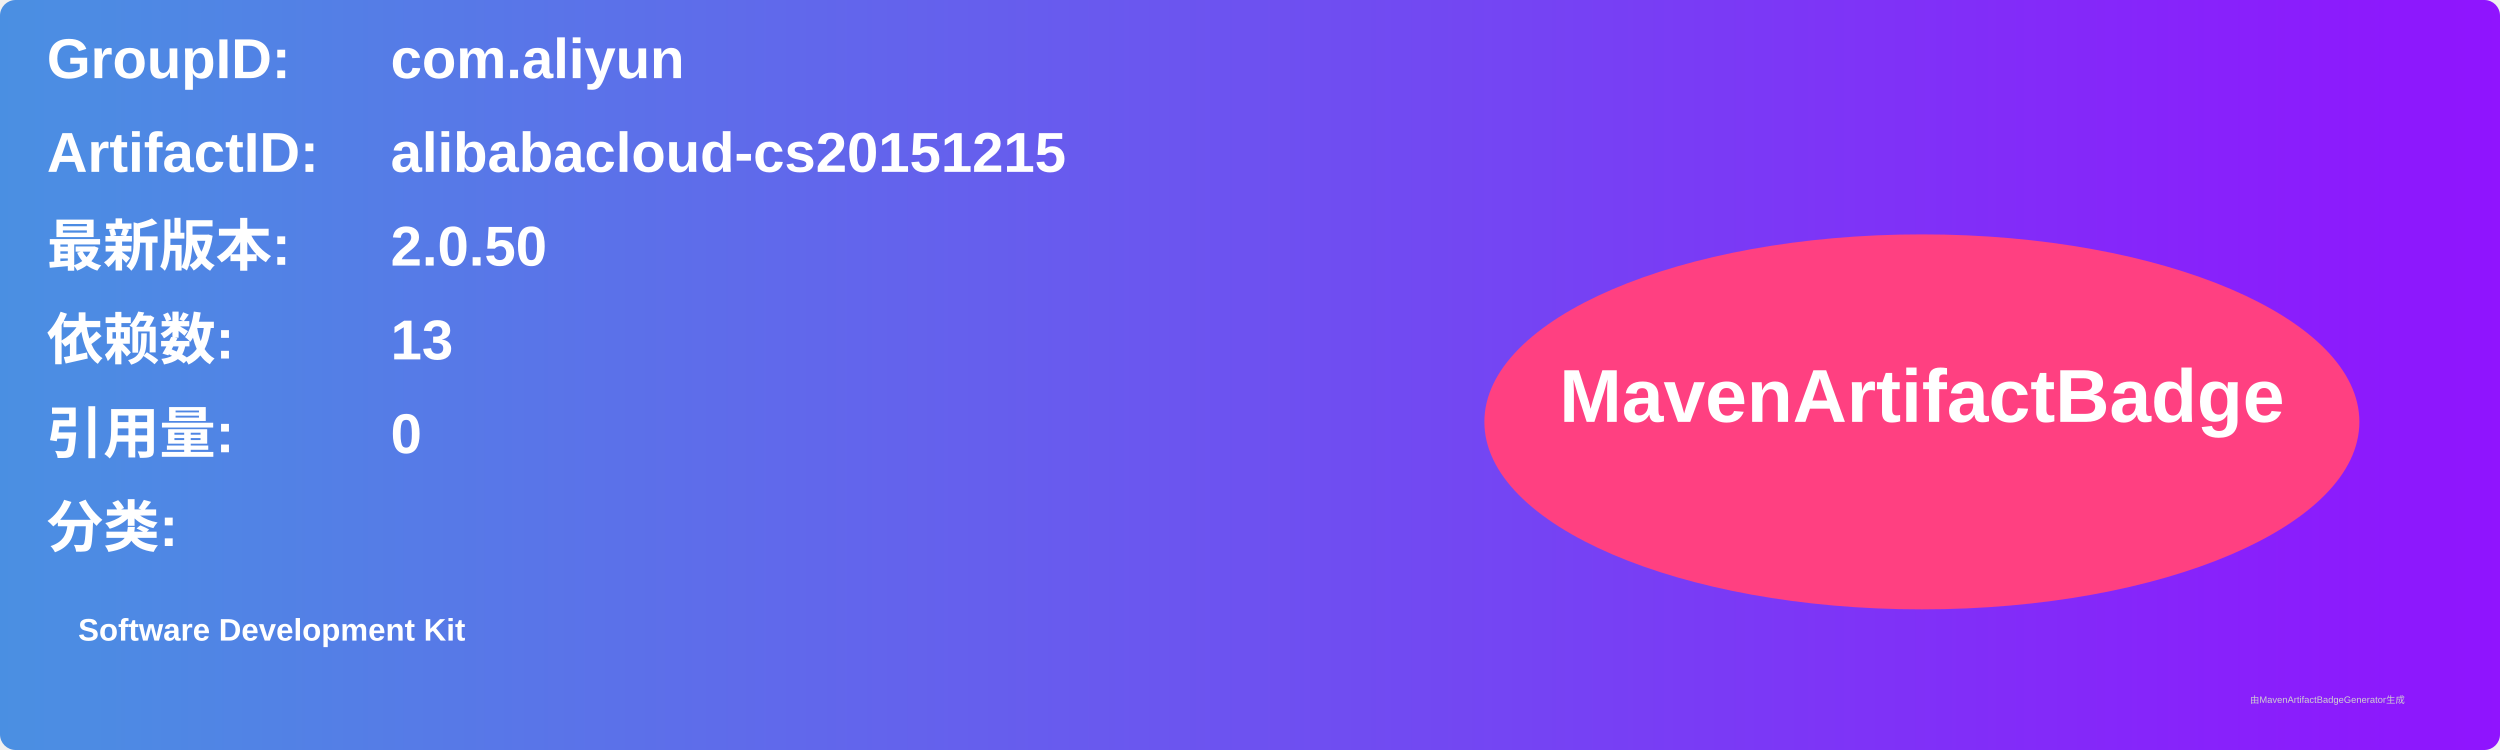
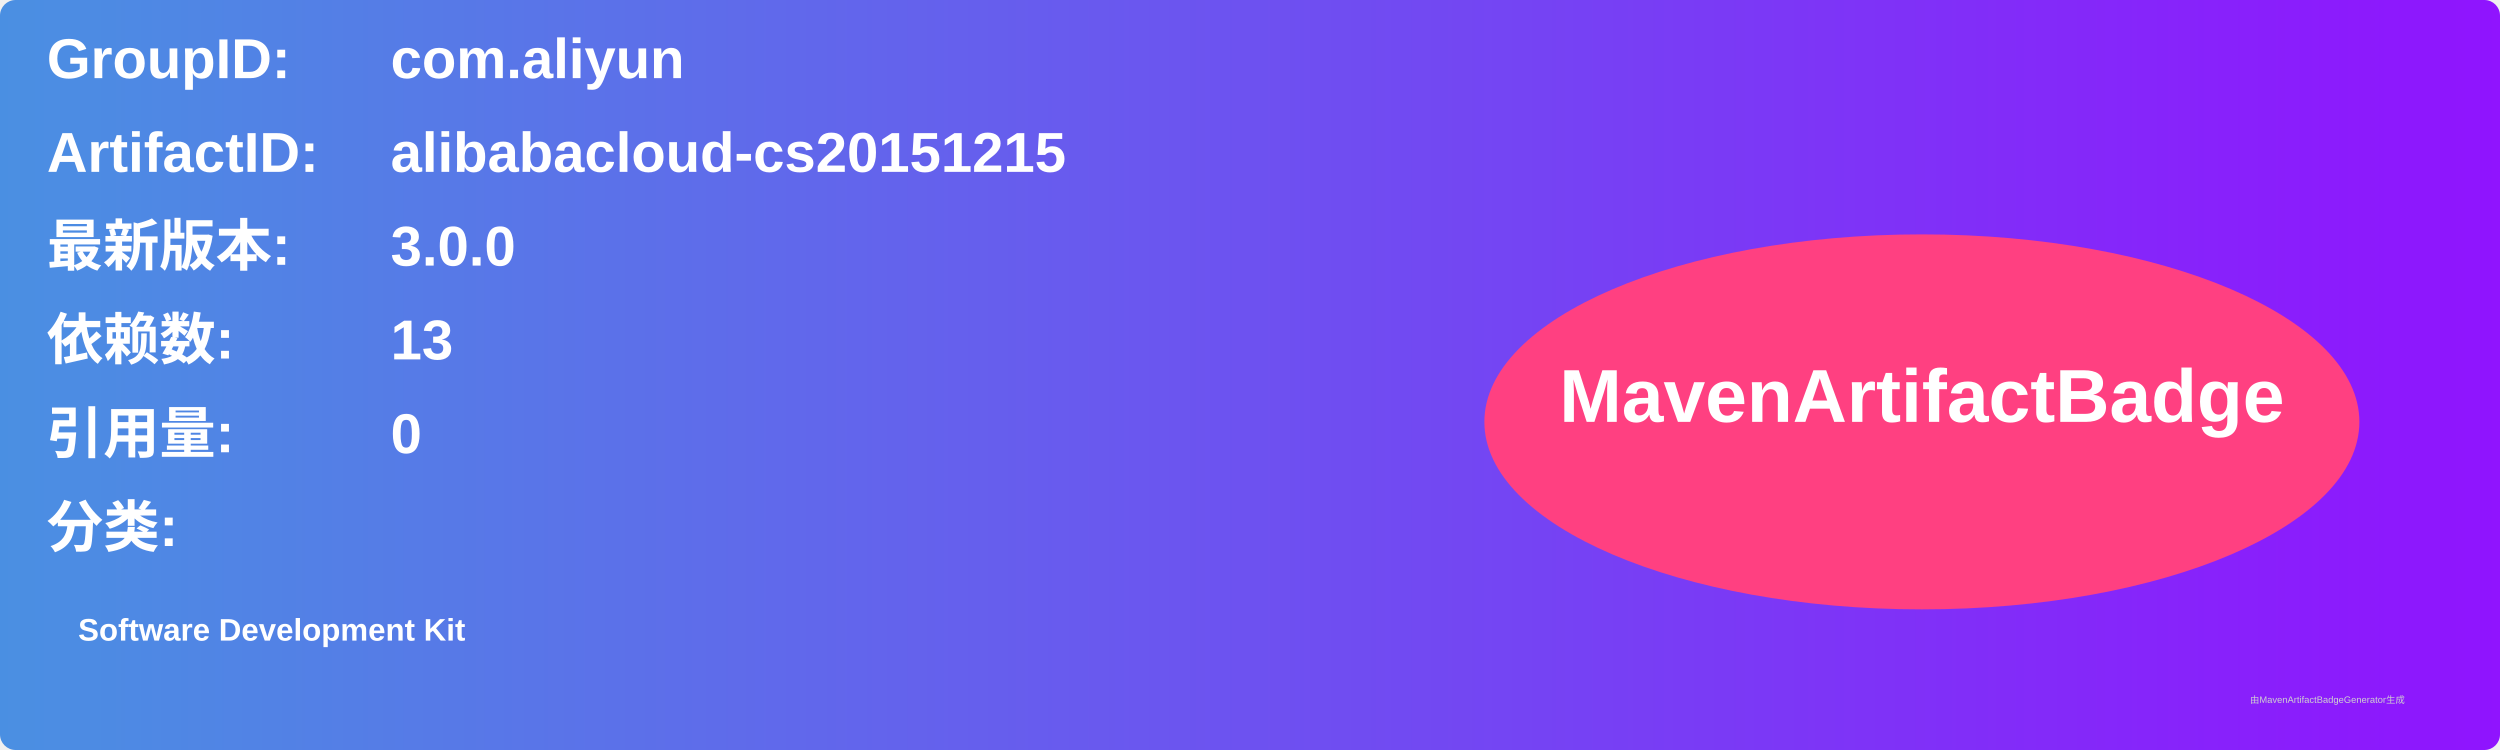
<svg xmlns="http://www.w3.org/2000/svg" width="800" height="240" viewBox="0 0 800 240">
  <linearGradient id="grad" x1="0%" y1="0%" x2="100%" y2="0%">
    <stop offset="0%" stop-color="#4a90e2" />
    <stop offset="100%" stop-color="#9013fe" />
  </linearGradient>
  <rect width="100%" height="100%" rx="5" ry="5" fill="url(#grad)" />
  <g transform="translate(15, 15)">
    <text x="0" y="10" font-family="Arial" font-size="18" fill="white" font-weight="bold" width="260">GroupID:</text>
    <text x="110" y="10" font-family="Arial" font-size="18" fill="white" font-weight="bold" width="460">com.aliyun</text>
    <text x="0" y="40" font-family="Arial" font-size="18" fill="white" font-weight="bold" width="260">ArtifactID:</text>
    <text x="110" y="40" font-family="Arial" font-size="18" fill="white" font-weight="bold" width="460">alibabacloud-cs20151215</text>
    <text x="0" y="70" font-family="Arial" font-size="18" fill="white" font-weight="bold">最新版本:</text>
    <text x="110" y="70" font-family="Arial" font-size="18" fill="white" font-weight="bold">
-       <tspan font-weight="bold">2.0.50</tspan>
+       <tspan font-weight="bold">3.0.0</tspan>
    </text>
    <text x="0" y="100" font-family="Arial" font-size="18" fill="white" font-weight="bold">依赖数: </text>
    <text x="110" y="100" font-family="Arial" font-size="18" fill="white">
      <tspan font-weight="bold">13</tspan>
    </text>
    <text x="0" y="130" font-family="Arial" font-size="18" fill="white" font-weight="bold">引用量: </text>
    <text x="110" y="130" font-family="Arial" font-size="18" fill="white">
      <tspan font-weight="bold">0</tspan>
    </text>
    <text x="0" y="160" font-family="Arial" font-size="18" fill="white" font-weight="bold">分类:</text>
    <text x="10" y="190" font-family="Arial" font-size="10" fill="white">
      <tspan font-weight="bold">Software Development Kit</tspan>
    </text>
    <ellipse cx="600" cy="120" rx="140" ry="60" fill="#ff4081" />
    <text x="600" y="120" text-anchor="middle" font-family="Arial" font-size="24" fill="white" font-weight="bold">MavenArtifactBadge</text>
  </g>
  <text x="720" y="225" font-family="Arial" font-size="3" fill="#d0d0d0">由MavenArtifactBadgeGenerator生成</text>
</svg>
